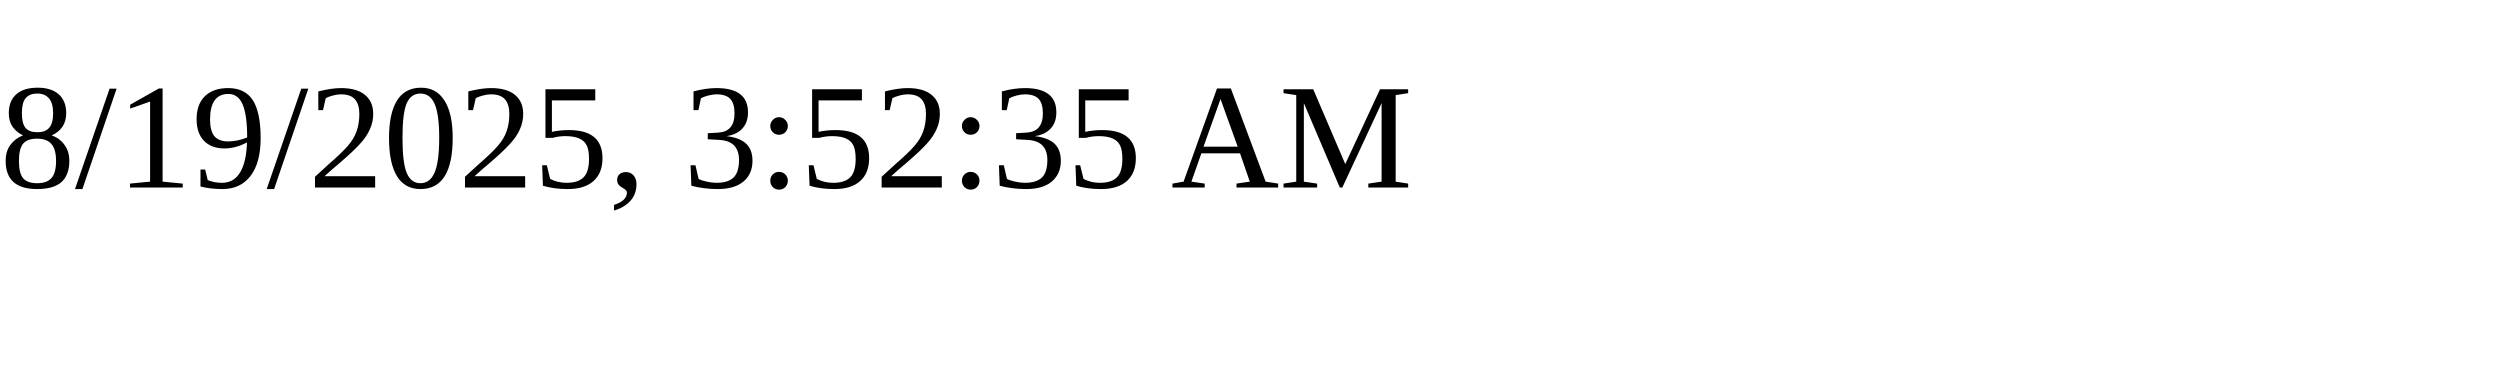
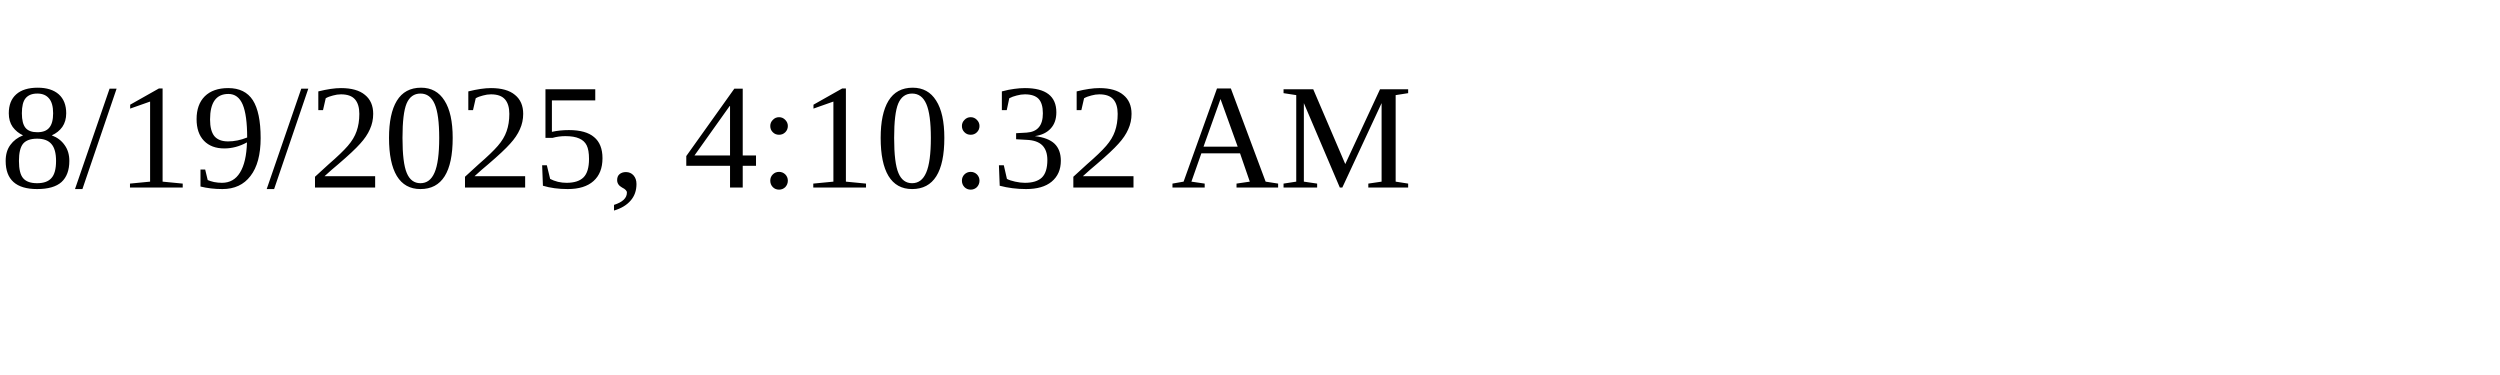
<svg xmlns="http://www.w3.org/2000/svg" height="30" width="200">
-   <text x="0" y="15">8/19/2025, 3:52:35 AM</text>
+   <text x="0" y="15">8/19/2025, 4:10:32 AM</text>
</svg>
